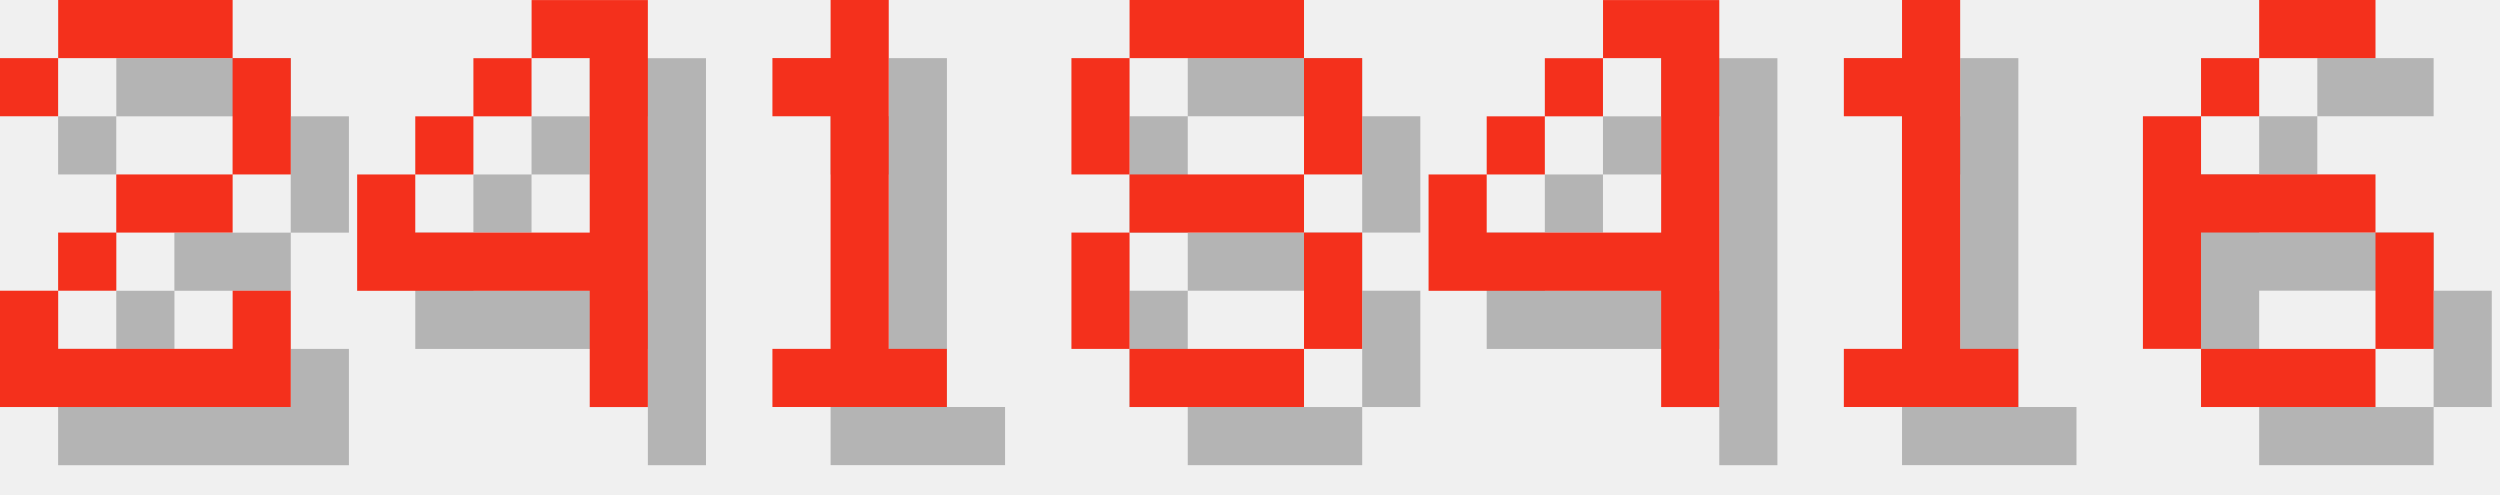
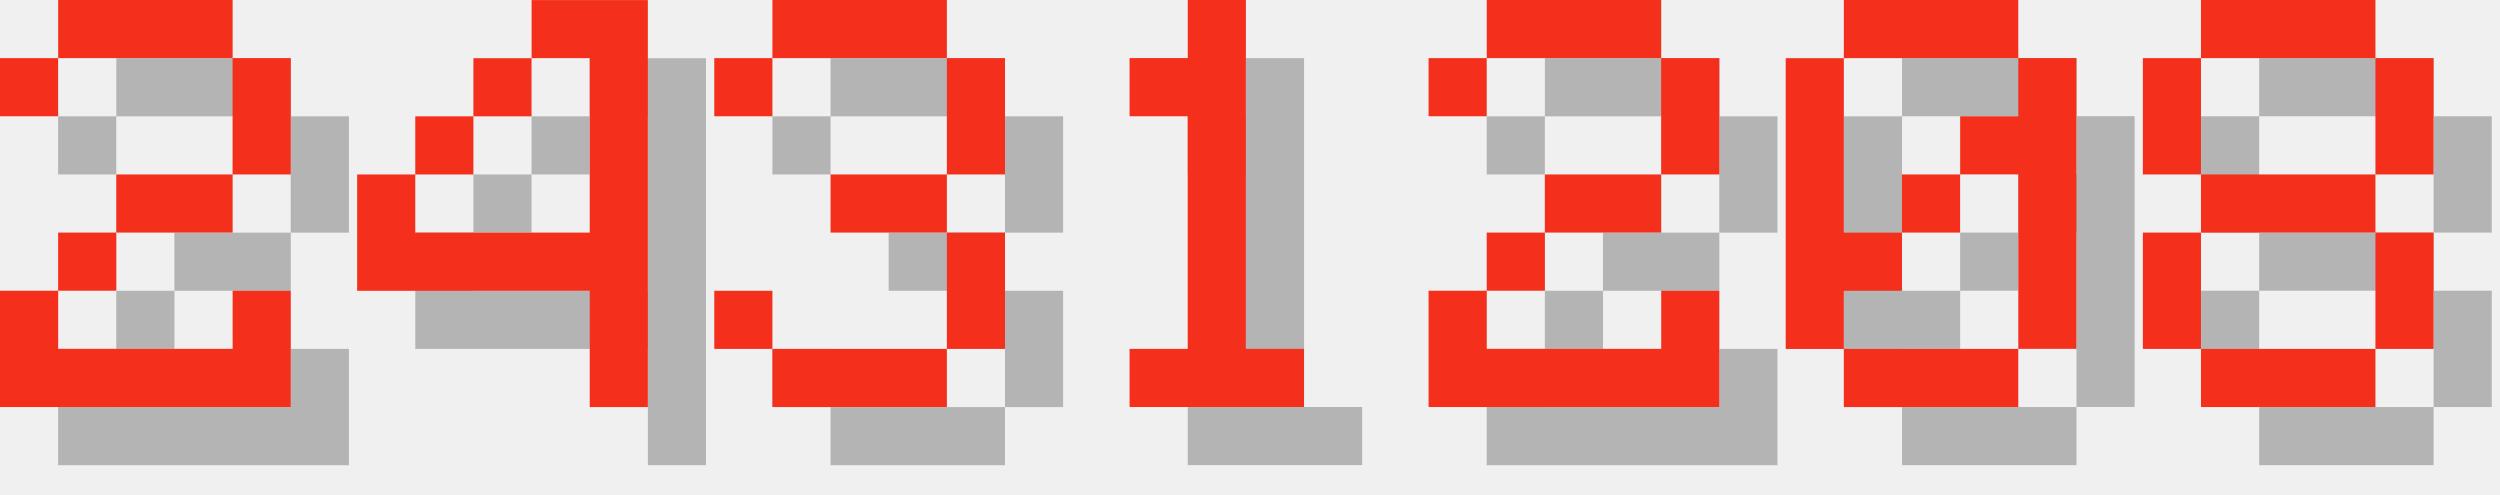
<svg xmlns="http://www.w3.org/2000/svg" version="1.1" width="182.0" height="36">
  <style>
        .text-foreground {
            fill: #F4301C;
        }
        .text-shadow {
            fill: #000000;
            fill-opacity: 0.25;
        }
    </style>
  <g class="digit" id="digit_2" transform="translate(0.0, 0), scale(4)">
    <path id="digit_2_shadow" class="text-shadow" d="m1.058 2.117v1.058h1.058v-1.058h3.175v2.117h-2.117v1.058h-1.058v1.058h-1.058v2.117h5.292v-2.117h-1.058v1.058h-3.175v-1.058h1.058v-1.058h2.117v-1.058h1.058v-2.117h-1.058v-1.058h-3.175v1.058h-1.058z" fill-opacity=".5" style="paint-order:stroke fill markers" />
    <path id="digit_2_fg" class="text-foreground" d="m0 1.058v1.058h1.058v-1.058h3.175v2.117h-2.117v1.058h-1.058v1.058h-1.058v2.117h5.292v-2.117h-1.058v1.058h-3.175v-1.058h1.058v-1.058h2.117v-1.058h1.058v-2.117h-1.058v-1.058h-3.175v1.058h-1.058z" fill="#fff" style="paint-order:stroke fill markers" />
  </g>
  <g class="digit" id="digit_4" transform="translate(26.0, 0), scale(4)">
    <path id="digit_4_shadow" class="text-shadow" d="m4.233 1.058v1.058h1.058v3.175h-3.175v-1.058h-1.058v2.117h4.233v2.117h1.058v-7.408h-2.117zm-2.117 3.175h1.058v-1.058h-1.058v1.058zm1.058-1.058h1.058v-1.058h-1.058v1.058z" fill-opacity=".5" style="paint-order:stroke fill markers" />
    <path id="digit_4_fg" class="text-foreground" d="m3.175 0v1.058h1.058v3.175h-3.175v-1.058h-1.058v2.117h4.233v2.117h1.058v-7.408h-2.117zm-2.117 3.175h1.058v-1.058h-1.058v1.058zm1.058-1.058h1.058v-1.058h-1.058v1.058z" fill="#fff" style="paint-order:stroke fill markers" />
  </g>
-   <g class="digit" id="digit_1" transform="translate(52.0, 0), scale(4)">
+   <g class="digit" id="digit_3" transform="translate(52.0, 0), scale(4)">
+     <path id="digit_3_shadow" class="text-shadow" d="m1.058 2.117v1.058h1.058v-1.058h3.175v2.117h-2.117v1.058h2.117v2.117h-3.175v-1.058h-1.058v1.058h1.058v1.058h3.175v-1.058h1.058v-2.117h-1.058v-1.058h1.058v-2.117h-1.058v-1.058h-3.175v1.058h-1.058z" fill-opacity=".5" style="paint-order:stroke fill markers" />
+     <path id="digit_3_fg" class="text-foreground" d="m0 1.058v1.058h1.058v-1.058h3.175v2.117h-2.117v1.058h2.117v2.117h-3.175v-1.058h-1.058v1.058h1.058v1.058h3.175v-1.058h1.058v-2.117h-1.058v-1.058h1.058v-2.117h-1.058v-1.058h-3.175v1.058h-1.058z" fill="#fff" style="paint-order:stroke fill markers" />
+   </g>
+   <g class="digit" id="digit_1" transform="translate(78.0, 0), scale(4)">
    <path id="digit_1_shadow" class="text-shadow" d="m2.117 2.117v1.058h1.058v4.233h-1.058v1.058h3.175v-1.058h-1.058v-6.35h-1.058v1.058h-1.058z" fill-opacity=".5" style="paint-order:stroke fill markers" />
    <path id="digit_1_fg" class="text-foreground" d="m1.058 1.058v1.058h1.058v4.233h-1.058v1.058h3.175v-1.058h-1.058v-6.35h-1.058v1.058h-1.058z" fill="#fff" style="paint-order:stroke fill markers" />
  </g>
-   <g class="digit" id="digit_8" transform="translate(78.0, 0), scale(4)">
+   <g class="digit" id="digit_2" transform="translate(104.0, 0), scale(4)">
+     <path id="digit_2_shadow" class="text-shadow" d="m1.058 2.117v1.058h1.058v-1.058h3.175v2.117h-2.117v1.058h-1.058v1.058h-1.058v2.117h5.292v-2.117h-1.058v1.058h-3.175v-1.058h1.058v-1.058h2.117v-1.058h1.058v-2.117h-1.058v-1.058h-3.175v1.058h-1.058z" fill-opacity=".5" style="paint-order:stroke fill markers" />
+     <path id="digit_2_fg" class="text-foreground" d="m0 1.058v1.058h1.058v-1.058h3.175v2.117h-2.117v1.058h-1.058v1.058h-1.058v2.117h5.292v-2.117h-1.058v1.058h-3.175v-1.058h1.058v-1.058h2.117v-1.058h1.058v-2.117h-1.058v-1.058h-3.175v1.058h-1.058z" fill="#fff" style="paint-order:stroke fill markers" />
+   </g>
+   <g class="digit" id="digit_0" transform="translate(130.0, 0), scale(4)">
+     <path id="digit_0_shadow" class="text-shadow" d="m2.117 1.058v1.058h3.175v-1.058h-3.175zm3.175 1.058v1.058h-1.058v1.058h1.058v3.175h1.058v-5.292h-1.058zm0 5.292h-3.175v1.058h3.175v-1.058zm-3.175 0v-1.058h1.058v-1.058h-1.058v-3.175h-1.058v5.292h1.058zm1.058-2.117h1.058v-1.058h-1.058v1.058z" fill-opacity=".5" style="paint-order:stroke fill markers" />
+     <path id="digit_0_fg" class="text-foreground" d="m1.058 0v1.058h3.175v-1.058h-3.175zm3.175 1.058v1.058h-1.058v1.058h1.058v3.175h1.058v-5.292h-1.058zm0 5.292h-3.175v1.058h3.175v-1.058zm-3.175 0v-1.058h1.058v-1.058h-1.058v-3.175h-1.058v5.292h1.058zm1.058-2.117h1.058v-1.058h-1.058v1.058z" fill="#fff" style="paint-order:stroke fill markers" />
+   </g>
+   <g class="digit" id="digit_8" transform="translate(156.0, 0), scale(4)">
    <path id="digit_8_shadow" class="text-shadow" d="m2.117 1.058v1.058h3.175v-1.058h-3.175zm3.175 1.058v2.117h1.058v-2.117h-1.058zm0 2.117h-3.175v1.058h3.175v-1.058zm0 1.058v2.117h1.058v-2.117h-1.058zm0 2.117h-3.175v1.058h3.175v-1.058zm-3.175 0v-2.117h-1.058v2.117h1.058zm0-3.175v-2.117h-1.058v2.117h1.058z" fill-opacity=".5" style="paint-order:stroke fill markers" />
    <path id="digit_8_fg" class="text-foreground" d="m1.058 0v1.058h3.175v-1.058h-3.175zm3.175 1.058v2.117h1.058v-2.117h-1.058zm0 2.117h-3.175v1.058h3.175v-1.058zm0 1.058v2.117h1.058v-2.117h-1.058zm0 2.117h-3.175v1.058h3.175v-1.058zm-3.175 0v-2.117h-1.058v2.117h1.058zm0-3.175v-2.117h-1.058v2.117h1.058z" fill="#fff" style="paint-order:stroke fill markers" />
  </g>
-   <g class="digit" id="digit_4" transform="translate(104.0, 0), scale(4)">
-     <path id="digit_4_shadow" class="text-shadow" d="m4.233 1.058v1.058h1.058v3.175h-3.175v-1.058h-1.058v2.117h4.233v2.117h1.058v-7.408h-2.117zm-2.117 3.175h1.058v-1.058h-1.058v1.058zm1.058-1.058h1.058v-1.058h-1.058v1.058z" fill-opacity=".5" style="paint-order:stroke fill markers" />
-     <path id="digit_4_fg" class="text-foreground" d="m3.175 0v1.058h1.058v3.175h-3.175v-1.058h-1.058v2.117h4.233v2.117h1.058v-7.408h-2.117zm-2.117 3.175h1.058v-1.058h-1.058v1.058zm1.058-1.058h1.058v-1.058h-1.058v1.058z" fill="#fff" style="paint-order:stroke fill markers" />
-   </g>
-   <g class="digit" id="digit_1" transform="translate(130.0, 0), scale(4)">
-     <path id="digit_1_shadow" class="text-shadow" d="m2.117 2.117v1.058h1.058v4.233h-1.058v1.058h3.175v-1.058h-1.058v-6.35h-1.058v1.058h-1.058z" fill-opacity=".5" style="paint-order:stroke fill markers" />
-     <path id="digit_1_fg" class="text-foreground" d="m1.058 1.058v1.058h1.058v4.233h-1.058v1.058h3.175v-1.058h-1.058v-6.35h-1.058v1.058h-1.058z" fill="#fff" style="paint-order:stroke fill markers" />
-   </g>
-   <g class="digit" id="digit_6" transform="translate(156.0, 0), scale(4)">
-     <path id="digit_6_shadow" class="text-shadow" d="m3.175 1.058v1.058h2.117v-1.058h-2.117zm0 1.058h-1.058v1.058h1.058v-1.058zm-1.058 1.058h-1.058v4.233h1.058v-2.117h3.175v-1.058h-3.175v-1.058zm3.175 2.117v2.117h1.058v-2.117h-1.058zm0 2.117h-3.175v1.058h3.175v-1.058z" fill-opacity=".5" style="paint-order:stroke fill markers" />
-     <path id="digit_6_fg" class="text-foreground" d="m2.117 0v1.058h2.117v-1.058h-2.117zm0 1.058h-1.058v1.058h1.058v-1.058zm-1.058 1.058h-1.058v4.233h1.058v-2.117h3.175v-1.058h-3.175v-1.058zm3.175 2.117v2.117h1.058v-2.117h-1.058zm0 2.117h-3.175v1.058h3.175v-1.058z" fill="#fff" style="paint-order:stroke fill markers" />
-   </g>
</svg>
